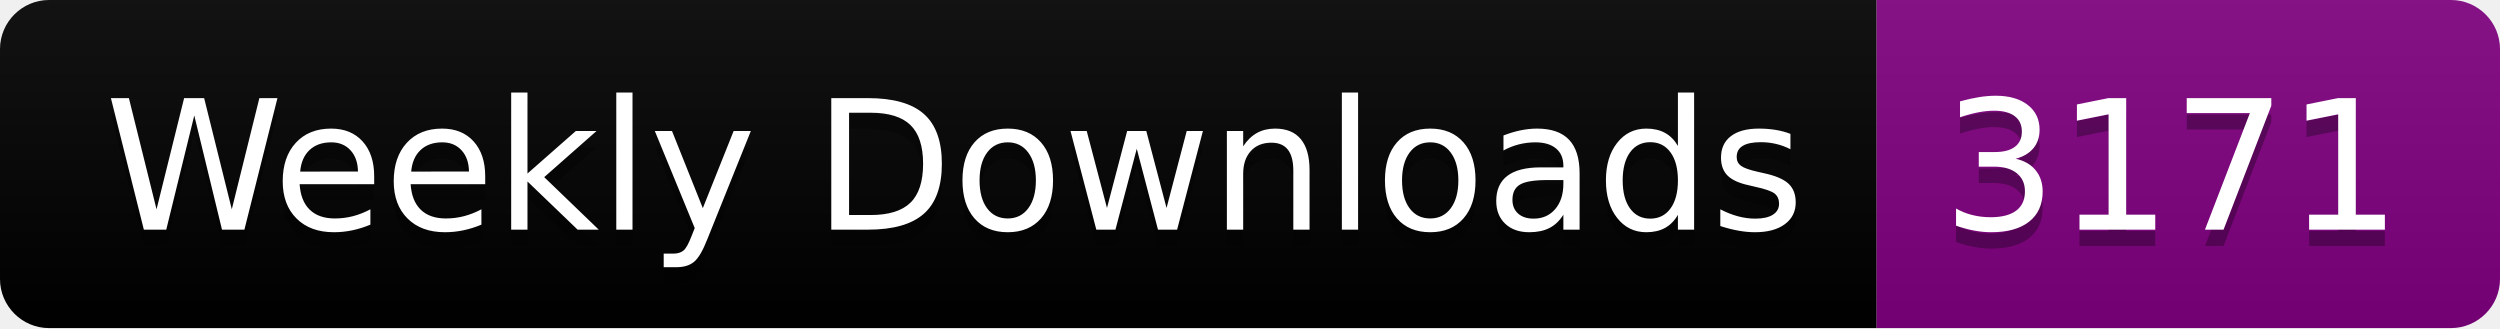
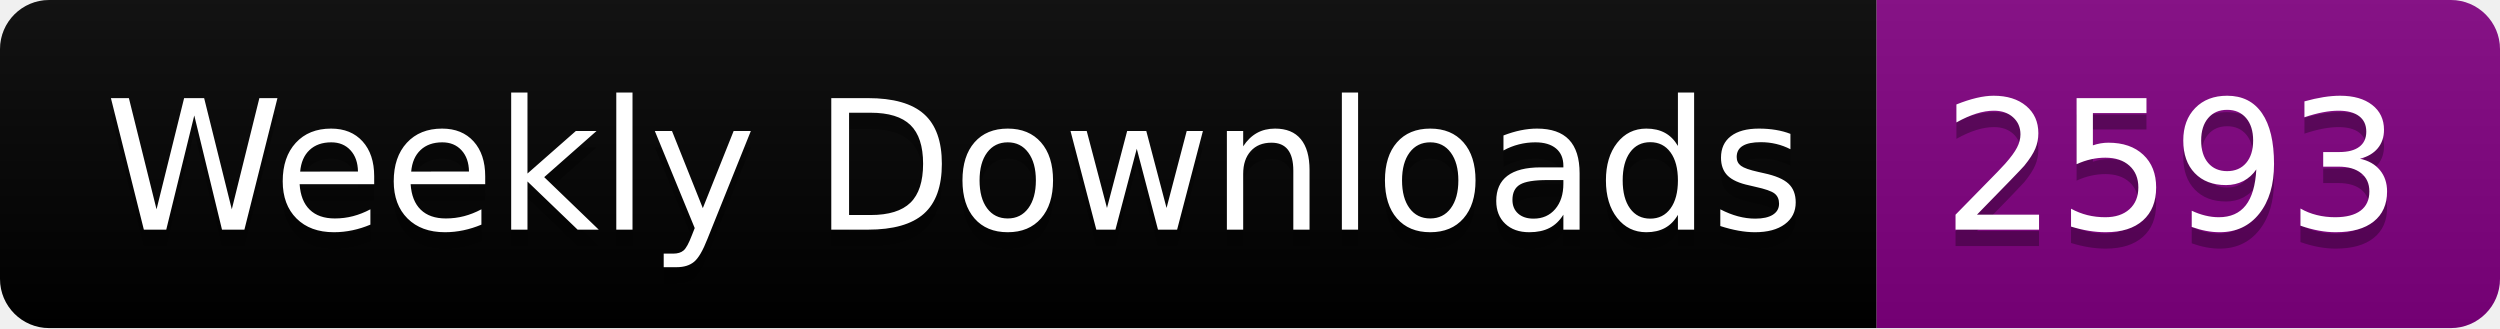
<svg xmlns="http://www.w3.org/2000/svg" width="152.4" height="20">
  <linearGradient id="smooth" x2="0" y2="100%">
    <stop offset="0" stop-color="#bbb" stop-opacity=".1" />
    <stop offset="1" stop-opacity=".1" />
  </linearGradient>
  <clipPath id="round">
    <rect width="152.4" height="20" rx="3" fill="#fff" />
  </clipPath>
  <g clip-path="url(#round)">
    <rect width="114.4" height="20" fill="black" />
    <rect x="114.4" width="38.0" height="20" fill="purple" />
    <rect width="152.4" height="20" fill="url(#smooth)" />
  </g>
  <g fill="#fff" text-anchor="middle" font-family="DejaVu Sans,Verdana,Geneva,sans-serif" font-size="110">
    <text x="582.0" y="150" fill="#010101" fill-opacity=".3" transform="scale(0.1)" textLength="1044.0" lengthAdjust="spacing">Weekly Downloads</text>
    <text x="582.0" y="140" transform="scale(0.1)" textLength="1044.0" lengthAdjust="spacing">Weekly Downloads</text>
-     <text x="1324.0" y="150" fill="#010101" fill-opacity=".3" transform="scale(0.1)" textLength="280.0" lengthAdjust="spacing">3171</text>
-     <text x="1324.0" y="140" transform="scale(0.1)" textLength="280.0" lengthAdjust="spacing">3171</text>
+     <text x="1324.0" y="150" fill="#010101" fill-opacity=".3" transform="scale(0.1)" textLength="280.0" lengthAdjust="spacing">2593</text>
+     <text x="1324.0" y="140" transform="scale(0.1)" textLength="280.0" lengthAdjust="spacing">2593</text>
  </g>
</svg>
